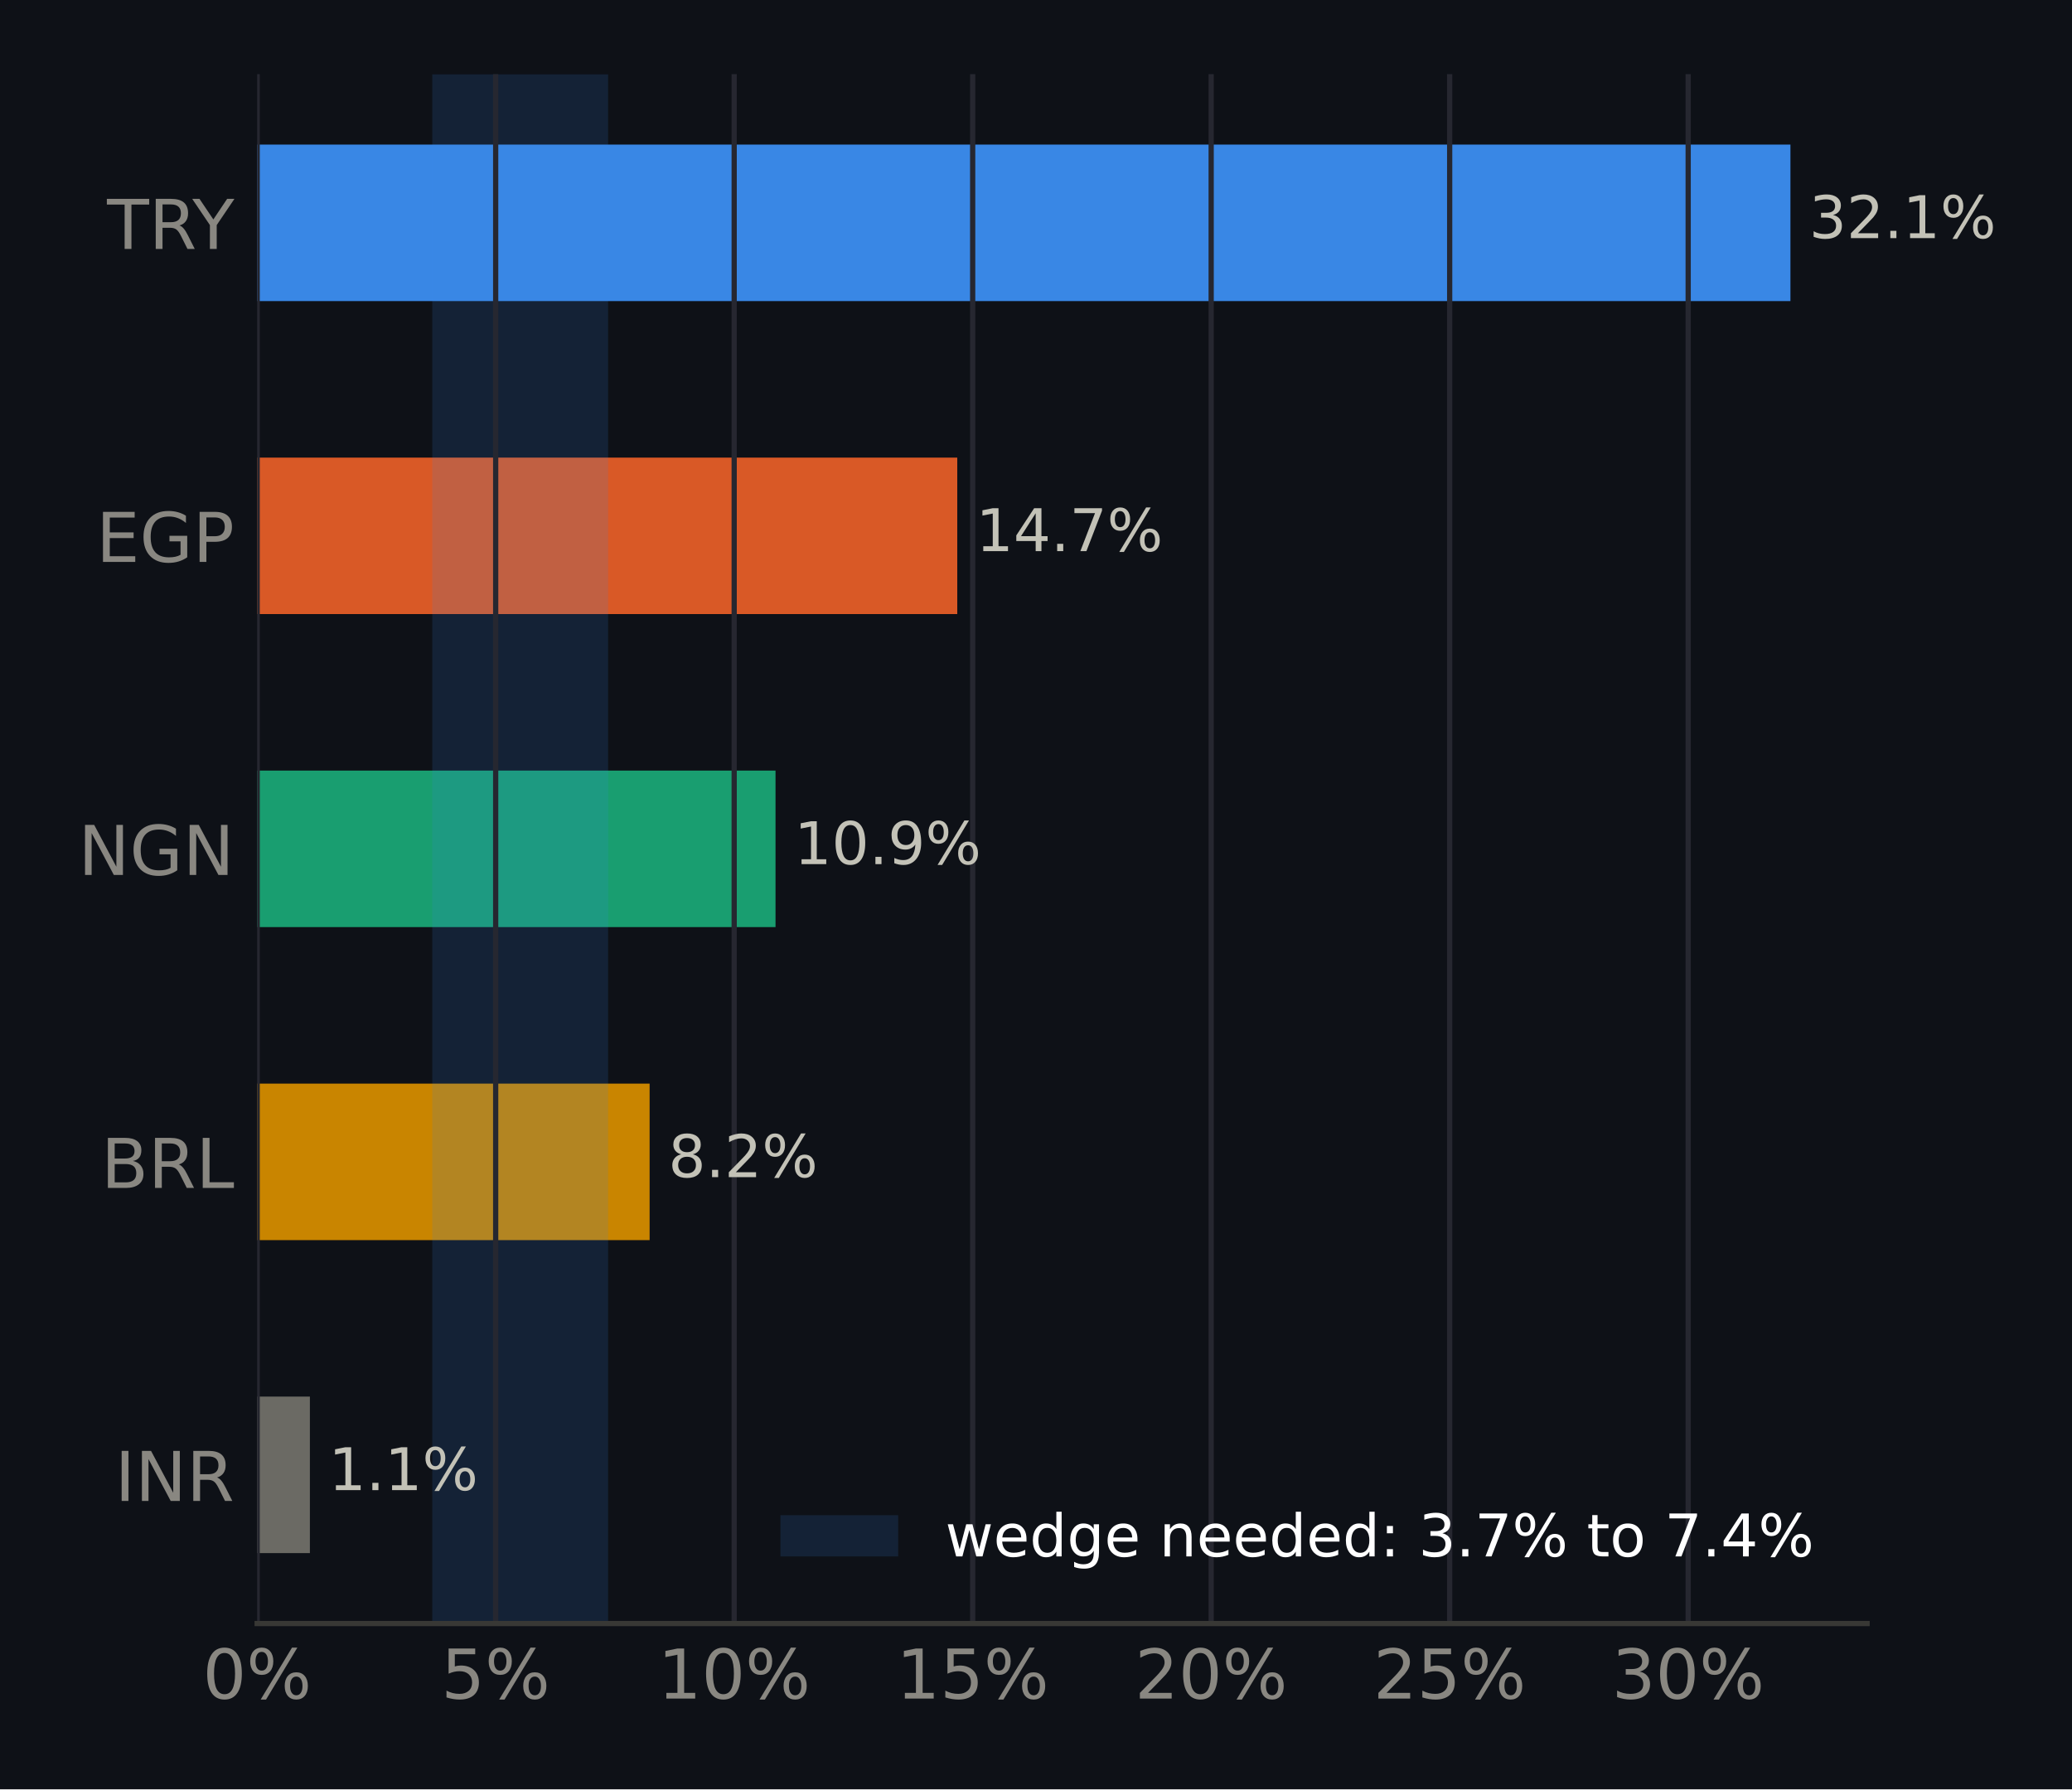
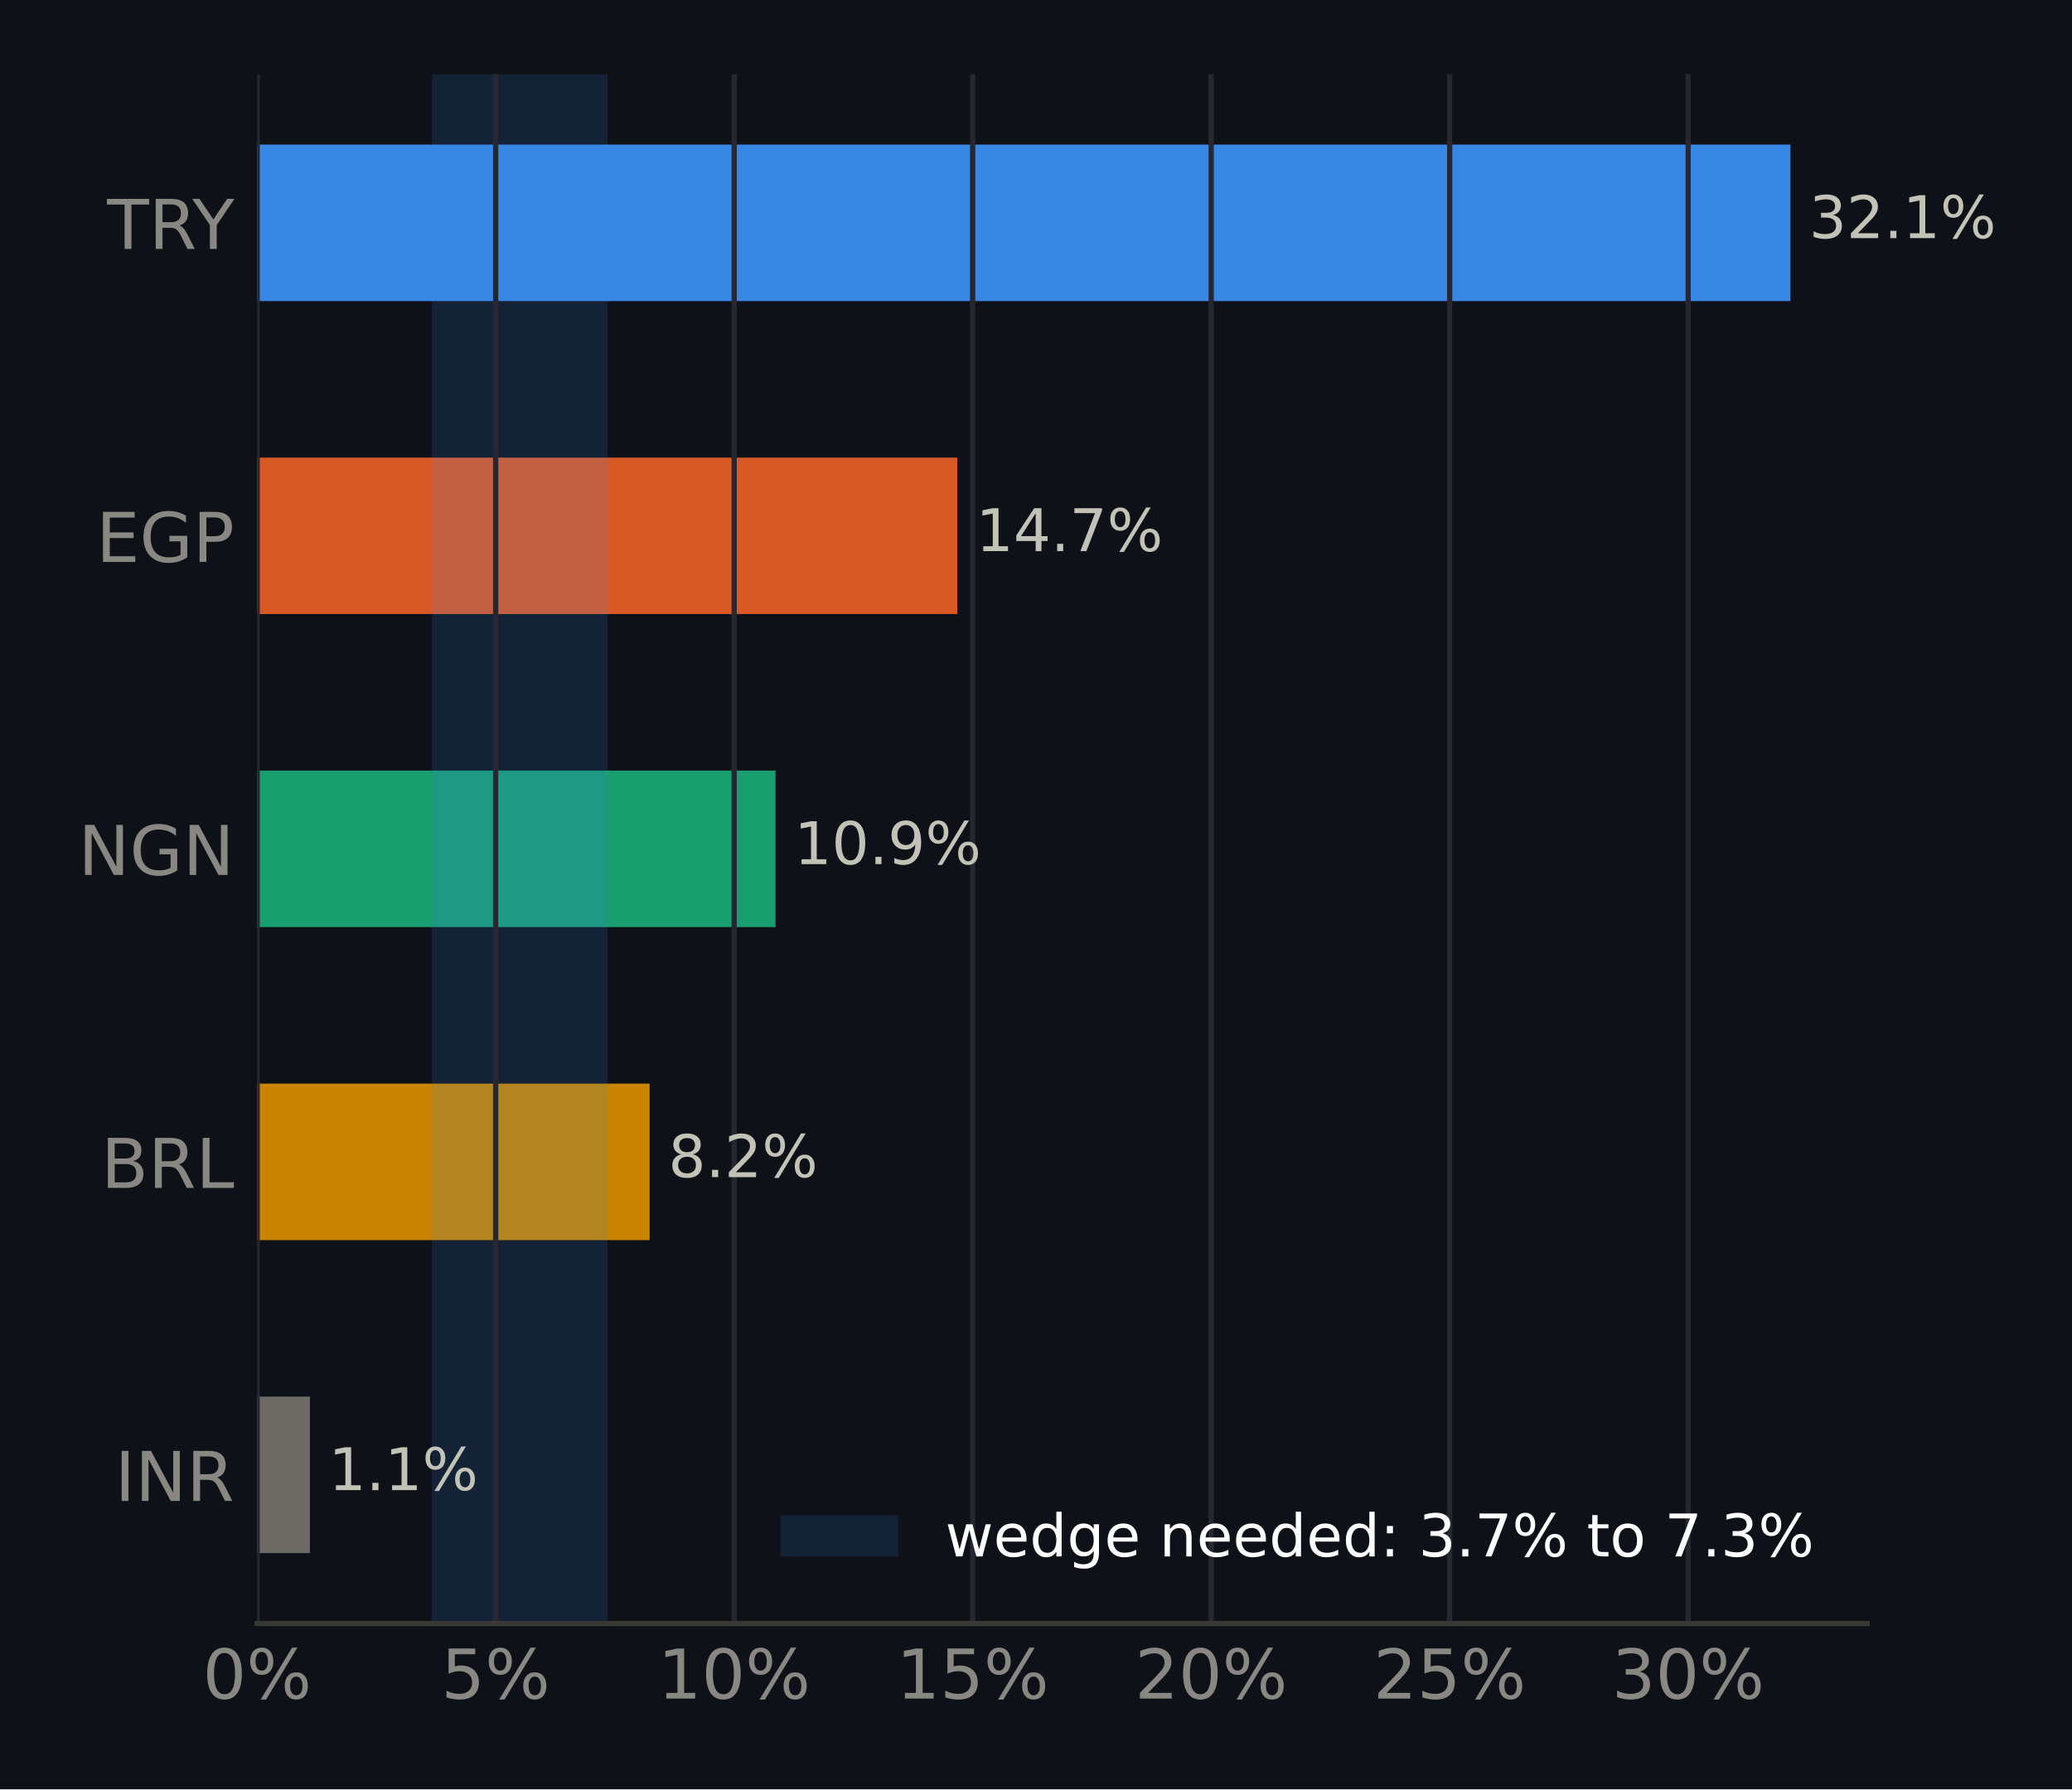
<svg xmlns="http://www.w3.org/2000/svg" xmlns:xlink="http://www.w3.org/1999/xlink" width="316.8pt" height="273.6pt" viewBox="0 0 316.8 273.6" version="1.1">
  <defs>
    <style type="text/css">*{stroke-linejoin: round; stroke-linecap: butt}</style>
  </defs>
  <g id="figure_1">
    <g id="patch_1">
      <path d="M 0 273.6  L 316.8 273.6  L 316.8 0  L 0 0  z " style="fill: #0e1117" />
    </g>
    <g id="axes_1">
      <g id="patch_2">
        <path d="M 39.32 248.26  L 285.471 248.26  L 285.471 11.34  L 39.32 11.34  z " style="fill: #0e1117" />
      </g>
      <g id="patch_3">
-         <path d="M 39.32 237.491  L 47.382 237.491  L 47.382 213.56  L 39.32 213.56  z " clip-path="url(#pf83b8f5e6c)" style="fill: #6b6a64" />
+         <path d="M 39.32 237.491  L 47.382 237.491  L 47.382 213.56  L 39.32 213.56  z " clip-path="url(#pf241d72abe)" style="fill: #6b6a64" />
      </g>
      <g id="patch_4">
-         <path d="M 39.32 189.628  L 99.324 189.628  L 99.324 165.697  L 39.32 165.697  z " clip-path="url(#pf83b8f5e6c)" style="fill: #c98500" />
+         <path d="M 39.32 189.628  L 99.324 189.628  L 99.324 165.697  L 39.32 165.697  z " clip-path="url(#pf241d72abe)" style="fill: #c98500" />
      </g>
      <g id="patch_5">
-         <path d="M 39.32 141.766  L 118.574 141.766  L 118.574 117.834  L 39.32 117.834  z " clip-path="url(#pf83b8f5e6c)" style="fill: #199e70" />
+         <path d="M 39.32 141.766  L 118.574 141.766  L 118.574 117.834  L 39.32 117.834  z " clip-path="url(#pf241d72abe)" style="fill: #199e70" />
      </g>
      <g id="patch_6">
-         <path d="M 39.32 93.903  L 146.362 93.903  L 146.362 69.972  L 39.32 69.972  z " clip-path="url(#pf83b8f5e6c)" style="fill: #d95926" />
+         <path d="M 39.32 93.903  L 146.362 93.903  L 146.362 69.972  L 39.32 69.972  z " clip-path="url(#pf241d72abe)" style="fill: #d95926" />
      </g>
      <g id="patch_7">
-         <path d="M 39.32 46.04  L 273.75 46.04  L 273.75 22.109  L 39.32 22.109  z " clip-path="url(#pf83b8f5e6c)" style="fill: #3987e5" />
+         <path d="M 39.32 46.04  L 273.75 46.04  L 273.75 22.109  L 39.32 22.109  z " clip-path="url(#pf241d72abe)" style="fill: #3987e5" />
      </g>
      <g id="patch_8">
-         <path d="M 66.09 248.26  L 92.98 248.26  L 92.98 11.34  L 66.09 11.34  z " clip-path="url(#pf83b8f5e6c)" style="fill: #3987e5; opacity: 0.15" />
+         <path d="M 66.014 248.26  L 92.885 248.26  L 92.885 11.34  L 66.014 11.34  z " clip-path="url(#pf241d72abe)" style="fill: #3987e5; opacity: 0.15" />
      </g>
      <g id="matplotlib.axis_1">
        <g id="xtick_1">
          <g id="line2d_1">
-             <path d="M 39.32 248.26  L 39.32 11.34  " clip-path="url(#pf83b8f5e6c)" style="fill: none; stroke: #262730; stroke-width: 0.8; stroke-linecap: square" />
+             <path d="M 39.32 248.26  L 39.32 11.34  " clip-path="url(#pf241d72abe)" style="fill: none; stroke: #262730; stroke-width: 0.8; stroke-linecap: square" />
          </g>
          <g id="line2d_2" />
          <g id="text_1">
            <g style="fill: #898781" transform="translate(30.99137 259.7375) scale(0.105 -0.105)">
              <defs>
                <path id="DejaVuSans-13" d="M 2034 4250  Q 1547 4250 1301 3770  Q 1056 3291 1056 2328  Q 1056 1369 1301 889  Q 1547 409 2034 409  Q 2525 409 2770 889  Q 3016 1369 3016 2328  Q 3016 3291 2770 3770  Q 2525 4250 2034 4250  z M 2034 4750  Q 2819 4750 3233 4129  Q 3647 3509 3647 2328  Q 3647 1150 3233 529  Q 2819 -91 2034 -91  Q 1250 -91 836 529  Q 422 1150 422 2328  Q 422 3509 836 4129  Q 1250 4750 2034 4750  z " transform="scale(0.015625)" />
                <path id="DejaVuSans-8" d="M 4653 2053  Q 4381 2053 4226 1822  Q 4072 1591 4072 1178  Q 4072 772 4226 539  Q 4381 306 4653 306  Q 4919 306 5073 539  Q 5228 772 5228 1178  Q 5228 1588 5073 1820  Q 4919 2053 4653 2053  z M 4653 2450  Q 5147 2450 5437 2106  Q 5728 1763 5728 1178  Q 5728 594 5436 251  Q 5144 -91 4653 -91  Q 4153 -91 3862 251  Q 3572 594 3572 1178  Q 3572 1766 3864 2108  Q 4156 2450 4653 2450  z M 1428 4353  Q 1159 4353 1004 4120  Q 850 3888 850 3481  Q 850 3069 1003 2837  Q 1156 2606 1428 2606  Q 1700 2606 1854 2837  Q 2009 3069 2009 3481  Q 2009 3884 1853 4118  Q 1697 4353 1428 4353  z M 4250 4750  L 4750 4750  L 1831 -91  L 1331 -91  L 4250 4750  z M 1428 4750  Q 1922 4750 2215 4408  Q 2509 4066 2509 3481  Q 2509 2891 2217 2550  Q 1925 2209 1428 2209  Q 931 2209 642 2551  Q 353 2894 353 3481  Q 353 4063 643 4406  Q 934 4750 1428 4750  z " transform="scale(0.015625)" />
              </defs>
              <use xlink:href="#DejaVuSans-13" />
              <use xlink:href="#DejaVuSans-8" transform="translate(63.625 0)" />
            </g>
          </g>
        </g>
        <g id="xtick_2">
          <g id="line2d_3">
-             <path d="M 75.786 248.26  L 75.786 11.34  " clip-path="url(#pf83b8f5e6c)" style="fill: none; stroke: #262730; stroke-width: 0.8; stroke-linecap: square" />
+             <path d="M 75.786 248.26  L 75.786 11.34  " clip-path="url(#pf241d72abe)" style="fill: none; stroke: #262730; stroke-width: 0.8; stroke-linecap: square" />
          </g>
          <g id="line2d_4" />
          <g id="text_2">
            <g style="fill: #898781" transform="translate(67.45723 259.7375) scale(0.105 -0.105)">
              <defs>
                <path id="DejaVuSans-18" d="M 691 4666  L 3169 4666  L 3169 4134  L 1269 4134  L 1269 2991  Q 1406 3038 1543 3061  Q 1681 3084 1819 3084  Q 2600 3084 3056 2656  Q 3513 2228 3513 1497  Q 3513 744 3044 326  Q 2575 -91 1722 -91  Q 1428 -91 1123 -41  Q 819 9 494 109  L 494 744  Q 775 591 1075 516  Q 1375 441 1709 441  Q 2250 441 2565 725  Q 2881 1009 2881 1497  Q 2881 1984 2565 2268  Q 2250 2553 1709 2553  Q 1456 2553 1204 2497  Q 953 2441 691 2322  L 691 4666  z " transform="scale(0.015625)" />
              </defs>
              <use xlink:href="#DejaVuSans-18" />
              <use xlink:href="#DejaVuSans-8" transform="translate(63.625 0)" />
            </g>
          </g>
        </g>
        <g id="xtick_3">
          <g id="line2d_5">
-             <path d="M 112.252 248.26  L 112.252 11.34  " clip-path="url(#pf83b8f5e6c)" style="fill: none; stroke: #262730; stroke-width: 0.8; stroke-linecap: square" />
+             <path d="M 112.252 248.26  L 112.252 11.34  " clip-path="url(#pf241d72abe)" style="fill: none; stroke: #262730; stroke-width: 0.8; stroke-linecap: square" />
          </g>
          <g id="line2d_6" />
          <g id="text_3">
            <g style="fill: #898781" transform="translate(100.5828 259.7375) scale(0.105 -0.105)">
              <defs>
                <path id="DejaVuSans-14" d="M 794 531  L 1825 531  L 1825 4091  L 703 3866  L 703 4441  L 1819 4666  L 2450 4666  L 2450 531  L 3481 531  L 3481 0  L 794 0  L 794 531  z " transform="scale(0.015625)" />
              </defs>
              <use xlink:href="#DejaVuSans-14" />
              <use xlink:href="#DejaVuSans-13" transform="translate(63.625 0)" />
              <use xlink:href="#DejaVuSans-8" transform="translate(127.25 0)" />
            </g>
          </g>
        </g>
        <g id="xtick_4">
          <g id="line2d_7">
-             <path d="M 148.718 248.26  L 148.718 11.34  " clip-path="url(#pf83b8f5e6c)" style="fill: none; stroke: #262730; stroke-width: 0.8; stroke-linecap: square" />
+             <path d="M 148.718 248.26  L 148.718 11.34  " clip-path="url(#pf241d72abe)" style="fill: none; stroke: #262730; stroke-width: 0.8; stroke-linecap: square" />
          </g>
          <g id="line2d_8" />
          <g id="text_4">
            <g style="fill: #898781" transform="translate(137.0486 259.7375) scale(0.105 -0.105)">
              <use xlink:href="#DejaVuSans-14" />
              <use xlink:href="#DejaVuSans-18" transform="translate(63.625 0)" />
              <use xlink:href="#DejaVuSans-8" transform="translate(127.25 0)" />
            </g>
          </g>
        </g>
        <g id="xtick_5">
          <g id="line2d_9">
-             <path d="M 185.183 248.26  L 185.183 11.34  " clip-path="url(#pf83b8f5e6c)" style="fill: none; stroke: #262730; stroke-width: 0.8; stroke-linecap: square" />
+             <path d="M 185.183 248.26  L 185.183 11.34  " clip-path="url(#pf241d72abe)" style="fill: none; stroke: #262730; stroke-width: 0.8; stroke-linecap: square" />
          </g>
          <g id="line2d_10" />
          <g id="text_5">
            <g style="fill: #898781" transform="translate(173.5145 259.7375) scale(0.105 -0.105)">
              <defs>
                <path id="DejaVuSans-15" d="M 1228 531  L 3431 531  L 3431 0  L 469 0  L 469 531  Q 828 903 1448 1529  Q 2069 2156 2228 2338  Q 2531 2678 2651 2914  Q 2772 3150 2772 3378  Q 2772 3750 2511 3984  Q 2250 4219 1831 4219  Q 1534 4219 1204 4116  Q 875 4013 500 3803  L 500 4441  Q 881 4594 1212 4672  Q 1544 4750 1819 4750  Q 2544 4750 2975 4387  Q 3406 4025 3406 3419  Q 3406 3131 3298 2873  Q 3191 2616 2906 2266  Q 2828 2175 2409 1742  Q 1991 1309 1228 531  z " transform="scale(0.015625)" />
              </defs>
              <use xlink:href="#DejaVuSans-15" />
              <use xlink:href="#DejaVuSans-13" transform="translate(63.625 0)" />
              <use xlink:href="#DejaVuSans-8" transform="translate(127.25 0)" />
            </g>
          </g>
        </g>
        <g id="xtick_6">
          <g id="line2d_11">
-             <path d="M 221.649 248.26  L 221.649 11.34  " clip-path="url(#pf83b8f5e6c)" style="fill: none; stroke: #262730; stroke-width: 0.8; stroke-linecap: square" />
+             <path d="M 221.649 248.26  L 221.649 11.34  " clip-path="url(#pf241d72abe)" style="fill: none; stroke: #262730; stroke-width: 0.8; stroke-linecap: square" />
          </g>
          <g id="line2d_12" />
          <g id="text_6">
            <g style="fill: #898781" transform="translate(209.9804 259.7375) scale(0.105 -0.105)">
              <use xlink:href="#DejaVuSans-15" />
              <use xlink:href="#DejaVuSans-18" transform="translate(63.625 0)" />
              <use xlink:href="#DejaVuSans-8" transform="translate(127.25 0)" />
            </g>
          </g>
        </g>
        <g id="xtick_7">
          <g id="line2d_13">
-             <path d="M 258.115 248.26  L 258.115 11.34  " clip-path="url(#pf83b8f5e6c)" style="fill: none; stroke: #262730; stroke-width: 0.8; stroke-linecap: square" />
+             <path d="M 258.115 248.26  L 258.115 11.34  " clip-path="url(#pf241d72abe)" style="fill: none; stroke: #262730; stroke-width: 0.8; stroke-linecap: square" />
          </g>
          <g id="line2d_14" />
          <g id="text_7">
            <g style="fill: #898781" transform="translate(246.4462 259.7375) scale(0.105 -0.105)">
              <defs>
                <path id="DejaVuSans-16" d="M 2597 2516  Q 3050 2419 3304 2112  Q 3559 1806 3559 1356  Q 3559 666 3084 287  Q 2609 -91 1734 -91  Q 1441 -91 1130 -33  Q 819 25 488 141  L 488 750  Q 750 597 1062 519  Q 1375 441 1716 441  Q 2309 441 2620 675  Q 2931 909 2931 1356  Q 2931 1769 2642 2001  Q 2353 2234 1838 2234  L 1294 2234  L 1294 2753  L 1863 2753  Q 2328 2753 2575 2939  Q 2822 3125 2822 3475  Q 2822 3834 2567 4026  Q 2313 4219 1838 4219  Q 1578 4219 1281 4162  Q 984 4106 628 3988  L 628 4550  Q 988 4650 1302 4700  Q 1616 4750 1894 4750  Q 2613 4750 3031 4423  Q 3450 4097 3450 3541  Q 3450 3153 3228 2886  Q 3006 2619 2597 2516  z " transform="scale(0.015625)" />
              </defs>
              <use xlink:href="#DejaVuSans-16" />
              <use xlink:href="#DejaVuSans-13" transform="translate(63.625 0)" />
              <use xlink:href="#DejaVuSans-8" transform="translate(127.25 0)" />
            </g>
          </g>
        </g>
      </g>
      <g id="matplotlib.axis_2">
        <g id="ytick_1">
          <g id="line2d_15" />
          <g id="text_8">
            <g style="fill: #898781" transform="translate(17.57133 229.514) scale(0.105 -0.105)">
              <defs>
                <path id="DejaVuSans-2c" d="M 628 4666  L 1259 4666  L 1259 0  L 628 0  L 628 4666  z " transform="scale(0.015625)" />
                <path id="DejaVuSans-31" d="M 628 4666  L 1478 4666  L 3547 763  L 3547 4666  L 4159 4666  L 4159 0  L 3309 0  L 1241 3903  L 1241 0  L 628 0  L 628 4666  z " transform="scale(0.015625)" />
                <path id="DejaVuSans-35" d="M 2841 2188  Q 3044 2119 3236 1894  Q 3428 1669 3622 1275  L 4263 0  L 3584 0  L 2988 1197  Q 2756 1666 2539 1819  Q 2322 1972 1947 1972  L 1259 1972  L 1259 0  L 628 0  L 628 4666  L 2053 4666  Q 2853 4666 3247 4331  Q 3641 3997 3641 3322  Q 3641 2881 3436 2590  Q 3231 2300 2841 2188  z M 1259 4147  L 1259 2491  L 2053 2491  Q 2509 2491 2742 2702  Q 2975 2913 2975 3322  Q 2975 3731 2742 3939  Q 2509 4147 2053 4147  L 1259 4147  z " transform="scale(0.015625)" />
              </defs>
              <use xlink:href="#DejaVuSans-2c" />
              <use xlink:href="#DejaVuSans-31" transform="translate(29.5 0)" />
              <use xlink:href="#DejaVuSans-35" transform="translate(104.3125 0)" />
            </g>
          </g>
        </g>
        <g id="ytick_2">
          <g id="line2d_16" />
          <g id="text_9">
            <g style="fill: #898781" transform="translate(15.46969 181.6514) scale(0.105 -0.105)">
              <defs>
                <path id="DejaVuSans-25" d="M 1259 2228  L 1259 519  L 2272 519  Q 2781 519 3026 730  Q 3272 941 3272 1375  Q 3272 1813 3026 2020  Q 2781 2228 2272 2228  L 1259 2228  z M 1259 4147  L 1259 2741  L 2194 2741  Q 2656 2741 2882 2914  Q 3109 3088 3109 3444  Q 3109 3797 2882 3972  Q 2656 4147 2194 4147  L 1259 4147  z M 628 4666  L 2241 4666  Q 2963 4666 3353 4366  Q 3744 4066 3744 3513  Q 3744 3084 3544 2831  Q 3344 2578 2956 2516  Q 3422 2416 3680 2098  Q 3938 1781 3938 1306  Q 3938 681 3513 340  Q 3088 0 2303 0  L 628 0  L 628 4666  z " transform="scale(0.015625)" />
                <path id="DejaVuSans-2f" d="M 628 4666  L 1259 4666  L 1259 531  L 3531 531  L 3531 0  L 628 0  L 628 4666  z " transform="scale(0.015625)" />
              </defs>
              <use xlink:href="#DejaVuSans-25" />
              <use xlink:href="#DejaVuSans-35" transform="translate(68.60938 0)" />
              <use xlink:href="#DejaVuSans-2f" transform="translate(138.0938 0)" />
            </g>
          </g>
        </g>
        <g id="ytick_3">
          <g id="line2d_17" />
          <g id="text_10">
            <g style="fill: #898781" transform="translate(11.97352 133.7888) scale(0.105 -0.105)">
              <defs>
                <path id="DejaVuSans-2a" d="M 3809 666  L 3809 1919  L 2778 1919  L 2778 2438  L 4434 2438  L 4434 434  Q 4069 175 3628 42  Q 3188 -91 2688 -91  Q 1594 -91 976 548  Q 359 1188 359 2328  Q 359 3472 976 4111  Q 1594 4750 2688 4750  Q 3144 4750 3555 4637  Q 3966 4525 4313 4306  L 4313 3634  Q 3963 3931 3569 4081  Q 3175 4231 2741 4231  Q 1884 4231 1454 3753  Q 1025 3275 1025 2328  Q 1025 1384 1454 906  Q 1884 428 2741 428  Q 3075 428 3337 486  Q 3600 544 3809 666  z " transform="scale(0.015625)" />
              </defs>
              <use xlink:href="#DejaVuSans-31" />
              <use xlink:href="#DejaVuSans-2a" transform="translate(74.8125 0)" />
              <use xlink:href="#DejaVuSans-31" transform="translate(152.2969 0)" />
            </g>
          </g>
        </g>
        <g id="ytick_4">
          <g id="line2d_18" />
          <g id="text_11">
            <g style="fill: #898781" transform="translate(14.71828 85.92614) scale(0.105 -0.105)">
              <defs>
                <path id="DejaVuSans-28" d="M 628 4666  L 3578 4666  L 3578 4134  L 1259 4134  L 1259 2753  L 3481 2753  L 3481 2222  L 1259 2222  L 1259 531  L 3634 531  L 3634 0  L 628 0  L 628 4666  z " transform="scale(0.015625)" />
                <path id="DejaVuSans-33" d="M 1259 4147  L 1259 2394  L 2053 2394  Q 2494 2394 2734 2622  Q 2975 2850 2975 3272  Q 2975 3691 2734 3919  Q 2494 4147 2053 4147  L 1259 4147  z M 628 4666  L 2053 4666  Q 2838 4666 3239 4311  Q 3641 3956 3641 3272  Q 3641 2581 3239 2228  Q 2838 1875 2053 1875  L 1259 1875  L 1259 0  L 628 0  L 628 4666  z " transform="scale(0.015625)" />
              </defs>
              <use xlink:href="#DejaVuSans-28" />
              <use xlink:href="#DejaVuSans-2a" transform="translate(63.1875 0)" />
              <use xlink:href="#DejaVuSans-33" transform="translate(140.6719 0)" />
            </g>
          </g>
        </g>
        <g id="ytick_5">
          <g id="line2d_19" />
          <g id="text_12">
            <g style="fill: #898781" transform="translate(16.36875 38.06352) scale(0.105 -0.105)">
              <defs>
                <path id="DejaVuSans-37" d="M -19 4666  L 3928 4666  L 3928 4134  L 2272 4134  L 2272 0  L 1638 0  L 1638 4134  L -19 4134  L -19 4666  z " transform="scale(0.015625)" />
                <path id="DejaVuSans-3c" d="M -13 4666  L 666 4666  L 1959 2747  L 3244 4666  L 3922 4666  L 2272 2222  L 2272 0  L 1638 0  L 1638 2222  L -13 4666  z " transform="scale(0.015625)" />
              </defs>
              <use xlink:href="#DejaVuSans-37" />
              <use xlink:href="#DejaVuSans-35" transform="translate(61.07812 0)" />
              <use xlink:href="#DejaVuSans-3c" transform="translate(124.1719 0)" />
            </g>
          </g>
        </g>
      </g>
      <g id="patch_9">
        <path d="M 39.32 248.26  L 285.471 248.26  " style="fill: none; stroke: #383835; stroke-width: 0.8; stroke-linejoin: miter; stroke-linecap: square" />
      </g>
      <g id="text_13">
        <g style="fill: #c3c2b7" transform="translate(47.38222 227.8631) scale(0.09 -0.09)">
          <defs>
            <path id="DejaVuSans-3" transform="scale(0.015625)" />
            <path id="DejaVuSans-11" d="M 684 794  L 1344 794  L 1344 0  L 684 0  L 684 794  z " transform="scale(0.015625)" />
          </defs>
          <use xlink:href="#DejaVuSans-3" />
          <use xlink:href="#DejaVuSans-14" transform="translate(31.78125 0)" />
          <use xlink:href="#DejaVuSans-11" transform="translate(95.40625 0)" />
          <use xlink:href="#DejaVuSans-14" transform="translate(127.1875 0)" />
          <use xlink:href="#DejaVuSans-8" transform="translate(190.8125 0)" />
        </g>
      </g>
      <g id="text_14">
        <g style="fill: #c3c2b7" transform="translate(99.32413 180.0005) scale(0.09 -0.09)">
          <defs>
            <path id="DejaVuSans-1b" d="M 2034 2216  Q 1584 2216 1326 1975  Q 1069 1734 1069 1313  Q 1069 891 1326 650  Q 1584 409 2034 409  Q 2484 409 2743 651  Q 3003 894 3003 1313  Q 3003 1734 2745 1975  Q 2488 2216 2034 2216  z M 1403 2484  Q 997 2584 770 2862  Q 544 3141 544 3541  Q 544 4100 942 4425  Q 1341 4750 2034 4750  Q 2731 4750 3128 4425  Q 3525 4100 3525 3541  Q 3525 3141 3298 2862  Q 3072 2584 2669 2484  Q 3125 2378 3379 2068  Q 3634 1759 3634 1313  Q 3634 634 3220 271  Q 2806 -91 2034 -91  Q 1263 -91 848 271  Q 434 634 434 1313  Q 434 1759 690 2068  Q 947 2378 1403 2484  z M 1172 3481  Q 1172 3119 1398 2916  Q 1625 2713 2034 2713  Q 2441 2713 2670 2916  Q 2900 3119 2900 3481  Q 2900 3844 2670 4047  Q 2441 4250 2034 4250  Q 1625 4250 1398 4047  Q 1172 3844 1172 3481  z " transform="scale(0.015625)" />
          </defs>
          <use xlink:href="#DejaVuSans-3" />
          <use xlink:href="#DejaVuSans-1b" transform="translate(31.78125 0)" />
          <use xlink:href="#DejaVuSans-11" transform="translate(95.40625 0)" />
          <use xlink:href="#DejaVuSans-15" transform="translate(127.1875 0)" />
          <use xlink:href="#DejaVuSans-8" transform="translate(190.8125 0)" />
        </g>
      </g>
      <g id="text_15">
        <g style="fill: #c3c2b7" transform="translate(118.5743 132.1379) scale(0.09 -0.09)">
          <defs>
            <path id="DejaVuSans-1c" d="M 703 97  L 703 672  Q 941 559 1184 500  Q 1428 441 1663 441  Q 2288 441 2617 861  Q 2947 1281 2994 2138  Q 2813 1869 2534 1725  Q 2256 1581 1919 1581  Q 1219 1581 811 2004  Q 403 2428 403 3163  Q 403 3881 828 4315  Q 1253 4750 1959 4750  Q 2769 4750 3195 4129  Q 3622 3509 3622 2328  Q 3622 1225 3098 567  Q 2575 -91 1691 -91  Q 1453 -91 1209 -44  Q 966 3 703 97  z M 1959 2075  Q 2384 2075 2632 2365  Q 2881 2656 2881 3163  Q 2881 3666 2632 3958  Q 2384 4250 1959 4250  Q 1534 4250 1286 3958  Q 1038 3666 1038 3163  Q 1038 2656 1286 2365  Q 1534 2075 1959 2075  z " transform="scale(0.015625)" />
          </defs>
          <use xlink:href="#DejaVuSans-3" />
          <use xlink:href="#DejaVuSans-14" transform="translate(31.78125 0)" />
          <use xlink:href="#DejaVuSans-13" transform="translate(95.40625 0)" />
          <use xlink:href="#DejaVuSans-11" transform="translate(159.0312 0)" />
          <use xlink:href="#DejaVuSans-1c" transform="translate(190.8125 0)" />
          <use xlink:href="#DejaVuSans-8" transform="translate(254.4375 0)" />
        </g>
      </g>
      <g id="text_16">
        <g style="fill: #c3c2b7" transform="translate(146.3619 84.27526) scale(0.09 -0.09)">
          <defs>
            <path id="DejaVuSans-17" d="M 2419 4116  L 825 1625  L 2419 1625  L 2419 4116  z M 2253 4666  L 3047 4666  L 3047 1625  L 3713 1625  L 3713 1100  L 3047 1100  L 3047 0  L 2419 0  L 2419 1100  L 313 1100  L 313 1709  L 2253 4666  z " transform="scale(0.015625)" />
            <path id="DejaVuSans-1a" d="M 525 4666  L 3525 4666  L 3525 4397  L 1831 0  L 1172 0  L 2766 4134  L 525 4134  L 525 4666  z " transform="scale(0.015625)" />
          </defs>
          <use xlink:href="#DejaVuSans-3" />
          <use xlink:href="#DejaVuSans-14" transform="translate(31.78125 0)" />
          <use xlink:href="#DejaVuSans-17" transform="translate(95.40625 0)" />
          <use xlink:href="#DejaVuSans-11" transform="translate(159.0312 0)" />
          <use xlink:href="#DejaVuSans-1a" transform="translate(190.8125 0)" />
          <use xlink:href="#DejaVuSans-8" transform="translate(254.4375 0)" />
        </g>
      </g>
      <g id="text_17">
        <g style="fill: #c3c2b7" transform="translate(273.7499 36.41264) scale(0.09 -0.09)">
          <use xlink:href="#DejaVuSans-3" />
          <use xlink:href="#DejaVuSans-16" transform="translate(31.78125 0)" />
          <use xlink:href="#DejaVuSans-15" transform="translate(95.40625 0)" />
          <use xlink:href="#DejaVuSans-11" transform="translate(159.0312 0)" />
          <use xlink:href="#DejaVuSans-14" transform="translate(190.8125 0)" />
          <use xlink:href="#DejaVuSans-8" transform="translate(254.4375 0)" />
        </g>
      </g>
      <g id="legend_1">
        <g id="patch_10">
          <path d="M 119.327 237.998  L 137.327 237.998  L 137.327 231.698  L 119.327 231.698  z " style="fill: #3987e5; opacity: 0.15" />
        </g>
        <g id="text_18">
          <g style="fill: #ffffff" transform="translate(144.5272 237.9979) scale(0.09 -0.09)">
            <defs>
              <path id="DejaVuSans-5a" d="M 269 3500  L 844 3500  L 1563 769  L 2278 3500  L 2956 3500  L 3675 769  L 4391 3500  L 4966 3500  L 4050 0  L 3372 0  L 2619 2869  L 1863 0  L 1184 0  L 269 3500  z " transform="scale(0.015625)" />
              <path id="DejaVuSans-48" d="M 3597 1894  L 3597 1613  L 953 1613  Q 991 1019 1311 708  Q 1631 397 2203 397  Q 2534 397 2845 478  Q 3156 559 3463 722  L 3463 178  Q 3153 47 2828 -22  Q 2503 -91 2169 -91  Q 1331 -91 842 396  Q 353 884 353 1716  Q 353 2575 817 3079  Q 1281 3584 2069 3584  Q 2775 3584 3186 3129  Q 3597 2675 3597 1894  z M 3022 2063  Q 3016 2534 2758 2815  Q 2500 3097 2075 3097  Q 1594 3097 1305 2825  Q 1016 2553 972 2059  L 3022 2063  z " transform="scale(0.015625)" />
              <path id="DejaVuSans-47" d="M 2906 2969  L 2906 4863  L 3481 4863  L 3481 0  L 2906 0  L 2906 525  Q 2725 213 2448 61  Q 2172 -91 1784 -91  Q 1150 -91 751 415  Q 353 922 353 1747  Q 353 2572 751 3078  Q 1150 3584 1784 3584  Q 2172 3584 2448 3432  Q 2725 3281 2906 2969  z M 947 1747  Q 947 1113 1208 752  Q 1469 391 1925 391  Q 2381 391 2643 752  Q 2906 1113 2906 1747  Q 2906 2381 2643 2742  Q 2381 3103 1925 3103  Q 1469 3103 1208 2742  Q 947 2381 947 1747  z " transform="scale(0.015625)" />
              <path id="DejaVuSans-4a" d="M 2906 1791  Q 2906 2416 2648 2759  Q 2391 3103 1925 3103  Q 1463 3103 1205 2759  Q 947 2416 947 1791  Q 947 1169 1205 825  Q 1463 481 1925 481  Q 2391 481 2648 825  Q 2906 1169 2906 1791  z M 3481 434  Q 3481 -459 3084 -895  Q 2688 -1331 1869 -1331  Q 1566 -1331 1297 -1286  Q 1028 -1241 775 -1147  L 775 -588  Q 1028 -725 1275 -790  Q 1522 -856 1778 -856  Q 2344 -856 2625 -561  Q 2906 -266 2906 331  L 2906 616  Q 2728 306 2450 153  Q 2172 0 1784 0  Q 1141 0 747 490  Q 353 981 353 1791  Q 353 2603 747 3093  Q 1141 3584 1784 3584  Q 2172 3584 2450 3431  Q 2728 3278 2906 2969  L 2906 3500  L 3481 3500  L 3481 434  z " transform="scale(0.015625)" />
              <path id="DejaVuSans-51" d="M 3513 2113  L 3513 0  L 2938 0  L 2938 2094  Q 2938 2591 2744 2837  Q 2550 3084 2163 3084  Q 1697 3084 1428 2787  Q 1159 2491 1159 1978  L 1159 0  L 581 0  L 581 3500  L 1159 3500  L 1159 2956  Q 1366 3272 1645 3428  Q 1925 3584 2291 3584  Q 2894 3584 3203 3211  Q 3513 2838 3513 2113  z " transform="scale(0.015625)" />
              <path id="DejaVuSans-1d" d="M 750 794  L 1409 794  L 1409 0  L 750 0  L 750 794  z M 750 3309  L 1409 3309  L 1409 2516  L 750 2516  L 750 3309  z " transform="scale(0.015625)" />
              <path id="DejaVuSans-57" d="M 1172 4494  L 1172 3500  L 2356 3500  L 2356 3053  L 1172 3053  L 1172 1153  Q 1172 725 1289 603  Q 1406 481 1766 481  L 2356 481  L 2356 0  L 1766 0  Q 1100 0 847 248  Q 594 497 594 1153  L 594 3053  L 172 3053  L 172 3500  L 594 3500  L 594 4494  L 1172 4494  z " transform="scale(0.015625)" />
              <path id="DejaVuSans-52" d="M 1959 3097  Q 1497 3097 1228 2736  Q 959 2375 959 1747  Q 959 1119 1226 758  Q 1494 397 1959 397  Q 2419 397 2687 759  Q 2956 1122 2956 1747  Q 2956 2369 2687 2733  Q 2419 3097 1959 3097  z M 1959 3584  Q 2709 3584 3137 3096  Q 3566 2609 3566 1747  Q 3566 888 3137 398  Q 2709 -91 1959 -91  Q 1206 -91 779 398  Q 353 888 353 1747  Q 353 2609 779 3096  Q 1206 3584 1959 3584  z " transform="scale(0.015625)" />
            </defs>
            <use xlink:href="#DejaVuSans-5a" />
            <use xlink:href="#DejaVuSans-48" transform="translate(81.78125 0)" />
            <use xlink:href="#DejaVuSans-47" transform="translate(143.3125 0)" />
            <use xlink:href="#DejaVuSans-4a" transform="translate(206.7969 0)" />
            <use xlink:href="#DejaVuSans-48" transform="translate(270.2812 0)" />
            <use xlink:href="#DejaVuSans-3" transform="translate(331.8125 0)" />
            <use xlink:href="#DejaVuSans-51" transform="translate(363.5938 0)" />
            <use xlink:href="#DejaVuSans-48" transform="translate(426.9688 0)" />
            <use xlink:href="#DejaVuSans-48" transform="translate(488.5 0)" />
            <use xlink:href="#DejaVuSans-47" transform="translate(550.0312 0)" />
            <use xlink:href="#DejaVuSans-48" transform="translate(613.5156 0)" />
            <use xlink:href="#DejaVuSans-47" transform="translate(675.0469 0)" />
            <use xlink:href="#DejaVuSans-1d" transform="translate(738.5312 0)" />
            <use xlink:href="#DejaVuSans-3" transform="translate(772.2188 0)" />
            <use xlink:href="#DejaVuSans-16" transform="translate(804 0)" />
            <use xlink:href="#DejaVuSans-11" transform="translate(867.625 0)" />
            <use xlink:href="#DejaVuSans-1a" transform="translate(899.4062 0)" />
            <use xlink:href="#DejaVuSans-8" transform="translate(963.0312 0)" />
            <use xlink:href="#DejaVuSans-3" transform="translate(1058.047 0)" />
            <use xlink:href="#DejaVuSans-57" transform="translate(1089.828 0)" />
            <use xlink:href="#DejaVuSans-52" transform="translate(1129.031 0)" />
            <use xlink:href="#DejaVuSans-3" transform="translate(1190.219 0)" />
            <use xlink:href="#DejaVuSans-1a" transform="translate(1222 0)" />
            <use xlink:href="#DejaVuSans-11" transform="translate(1285.625 0)" />
-             <use xlink:href="#DejaVuSans-17" transform="translate(1317.406 0)" />
+             <use xlink:href="#DejaVuSans-16" transform="translate(1317.406 0)" />
            <use xlink:href="#DejaVuSans-8" transform="translate(1381.031 0)" />
          </g>
        </g>
      </g>
    </g>
  </g>
  <defs>
-     <clipPath id="pf83b8f5e6c">
+     <clipPath id="pf241d72abe">
      <rect x="39.32" y="11.34" width="246.151" height="236.92" />
    </clipPath>
  </defs>
</svg>
